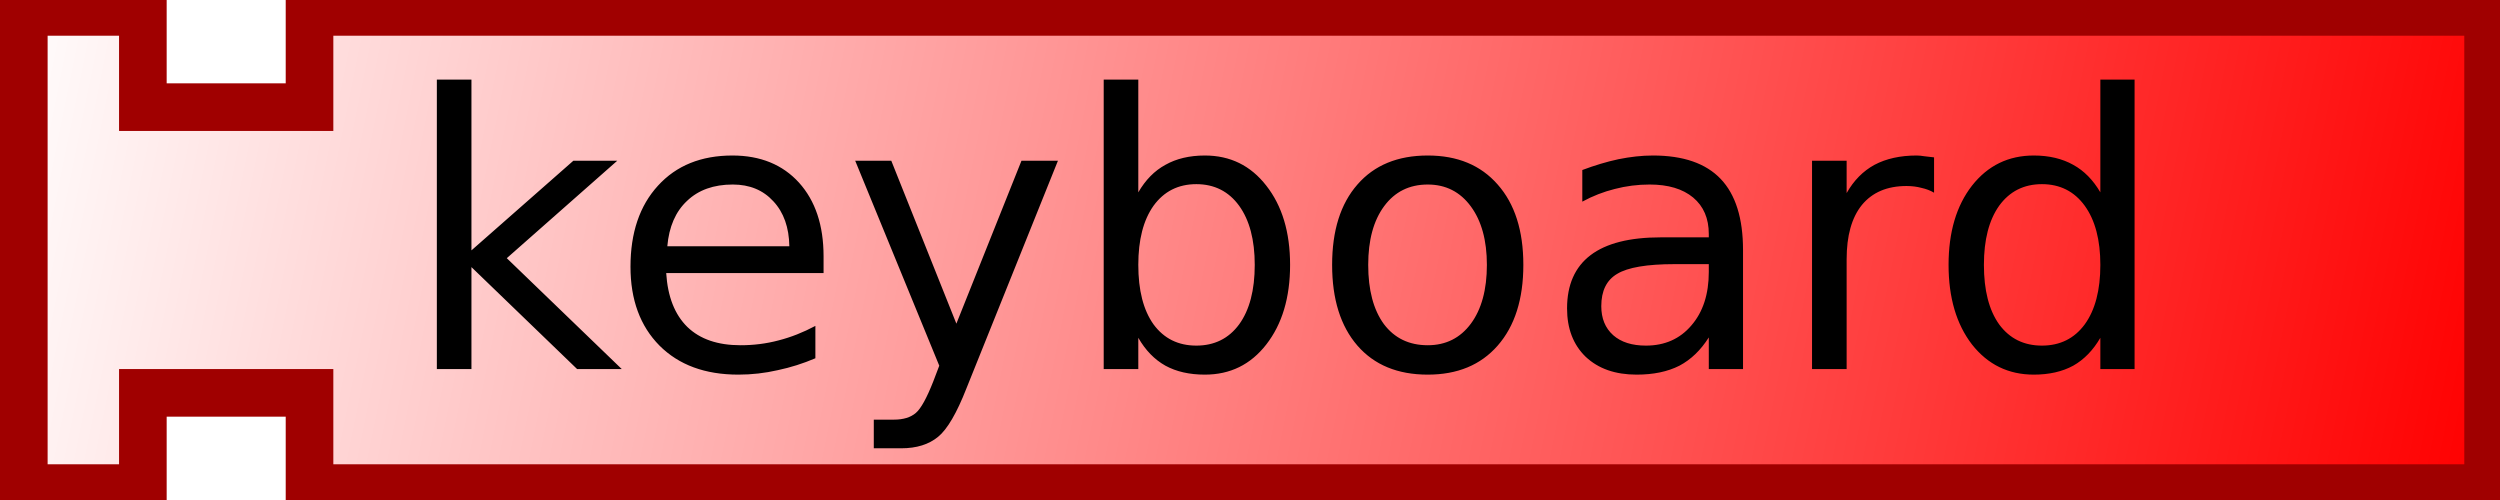
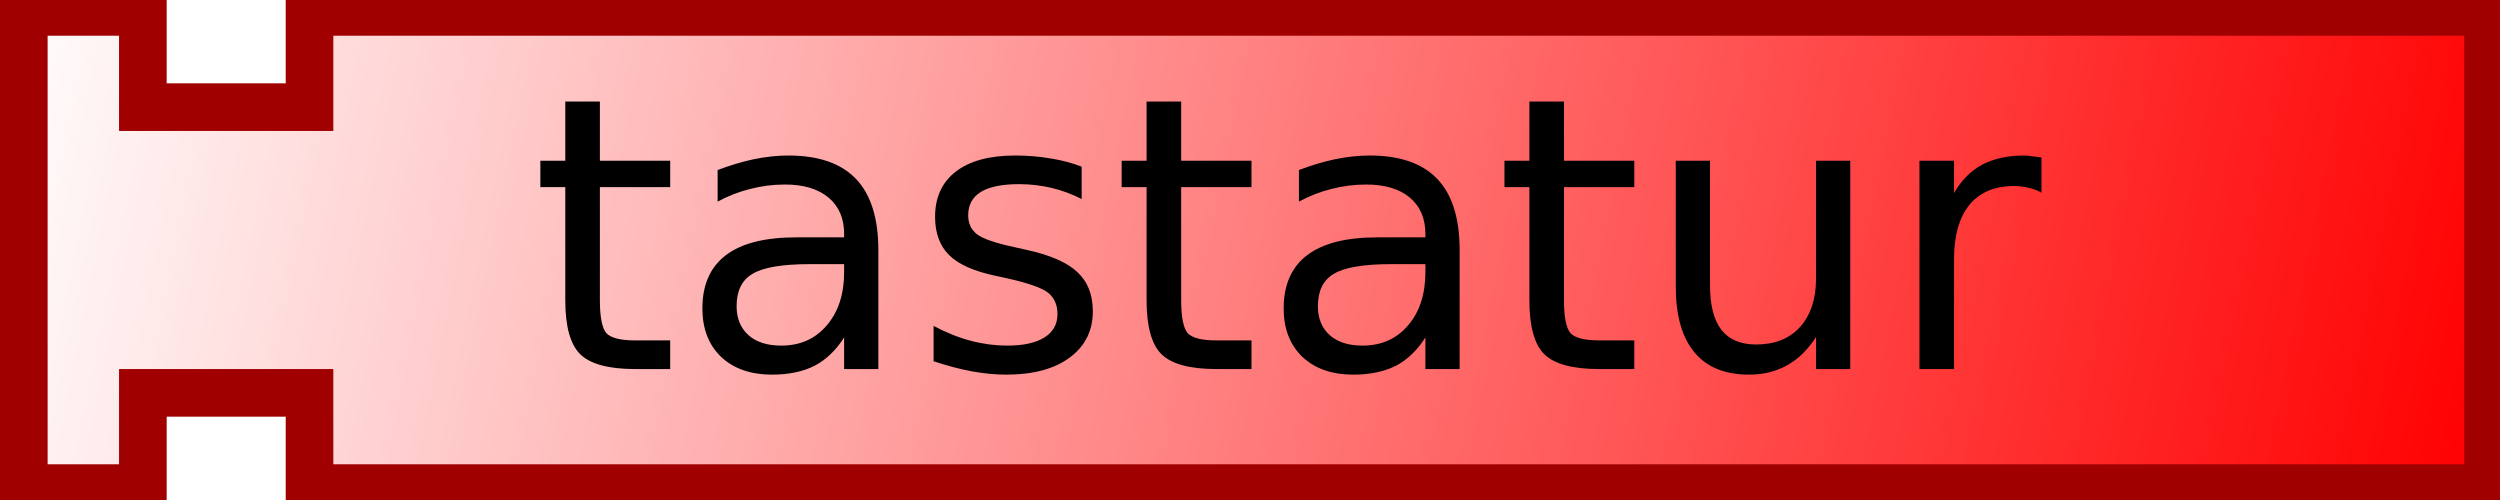
<svg xmlns="http://www.w3.org/2000/svg" xmlns:xlink="http://www.w3.org/1999/xlink" version="1.0" width="105" height="21" id="svg2">
  <defs id="defs4">
    <linearGradient id="linearGradient3166">
      <stop id="stop3168" style="stop-color:#ffffff;stop-opacity:1" offset="0" />
      <stop id="stop3170" style="stop-color:#ff0000;stop-opacity:1" offset="1" />
    </linearGradient>
    <linearGradient x1="0" y1="0" x2="104" y2="21" id="linearGradient3172" xlink:href="#linearGradient3166" gradientUnits="userSpaceOnUse" />
  </defs>
  <path d="M 1,0.5 L 6,0.5 L 6,4.5 L 13,4.5 L 13,0.5 L 104.5,0.5 L 104.5,20.5 L 13,20.5 L 13,16.5 L 6,16.5 L 6,20.5 L 1,20.5 L 1,0.5 z" id="path10" style="fill:url(#linearGradient3172);fill-opacity:1;stroke:#a00000;stroke-width:2;stroke-opacity:1" />
  <text id="text12" style="font-size:12px;text-align:center;text-anchor:middle;font-family:Bitstream Vera Sans">
-     <tspan x="54" y="15.5" id="tspan14" style="font-size:16px">keyboard</tspan>
+     <tspan x="54" y="15.5" id="tspan14" style="font-size:16px">tastatur</tspan>
  </text>
</svg>
